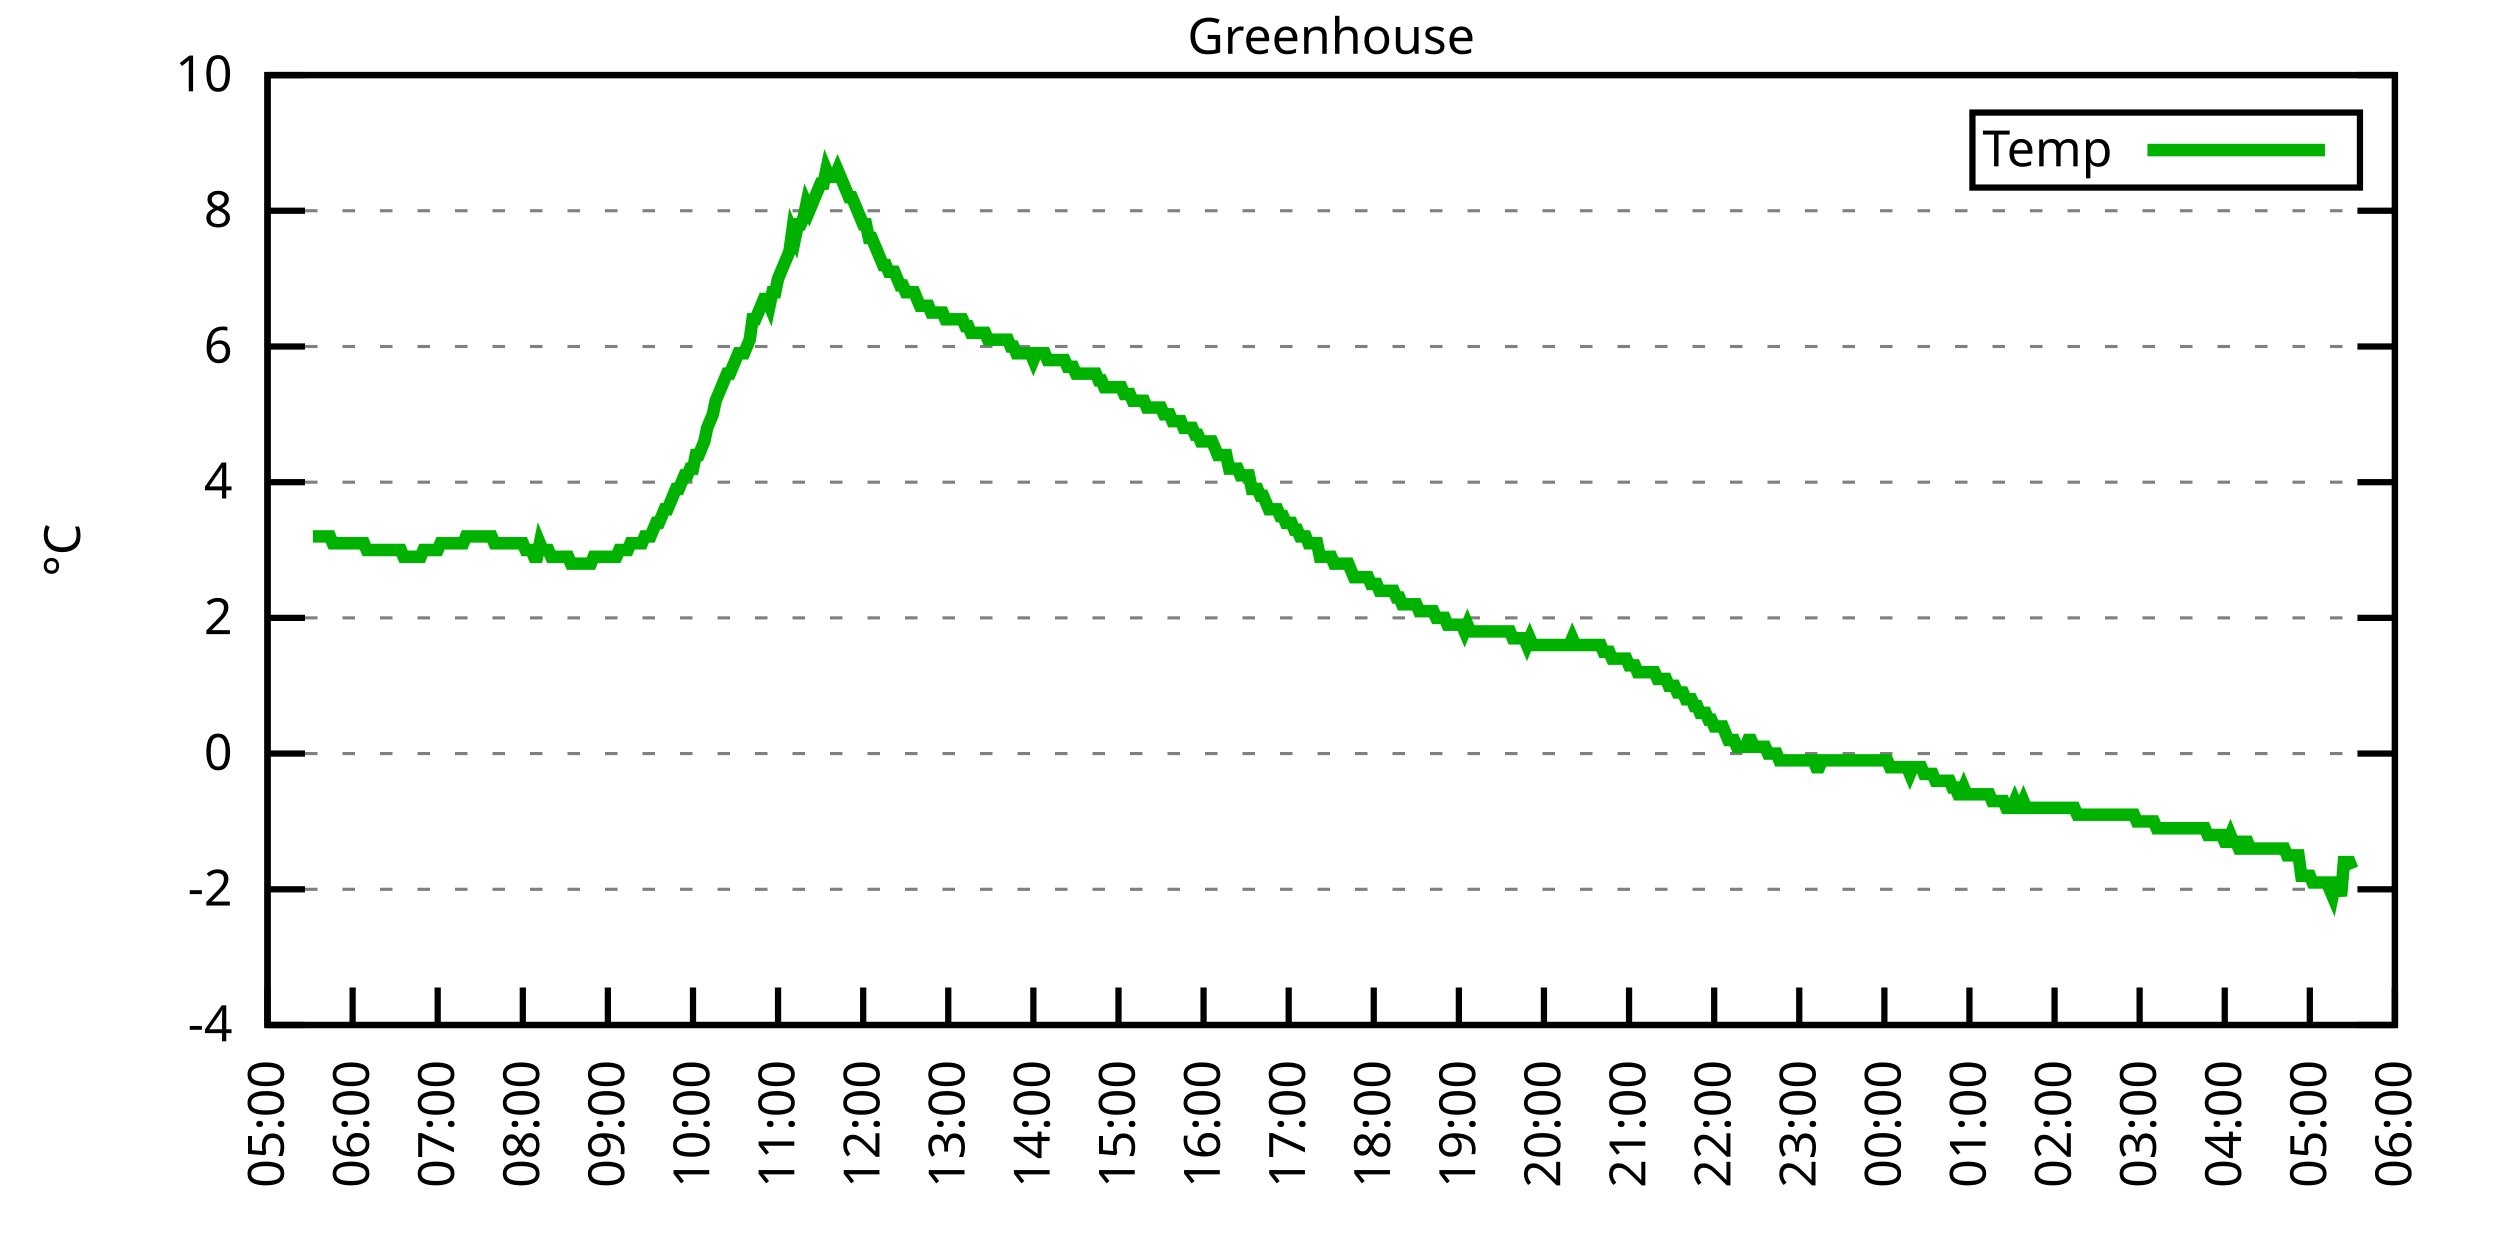
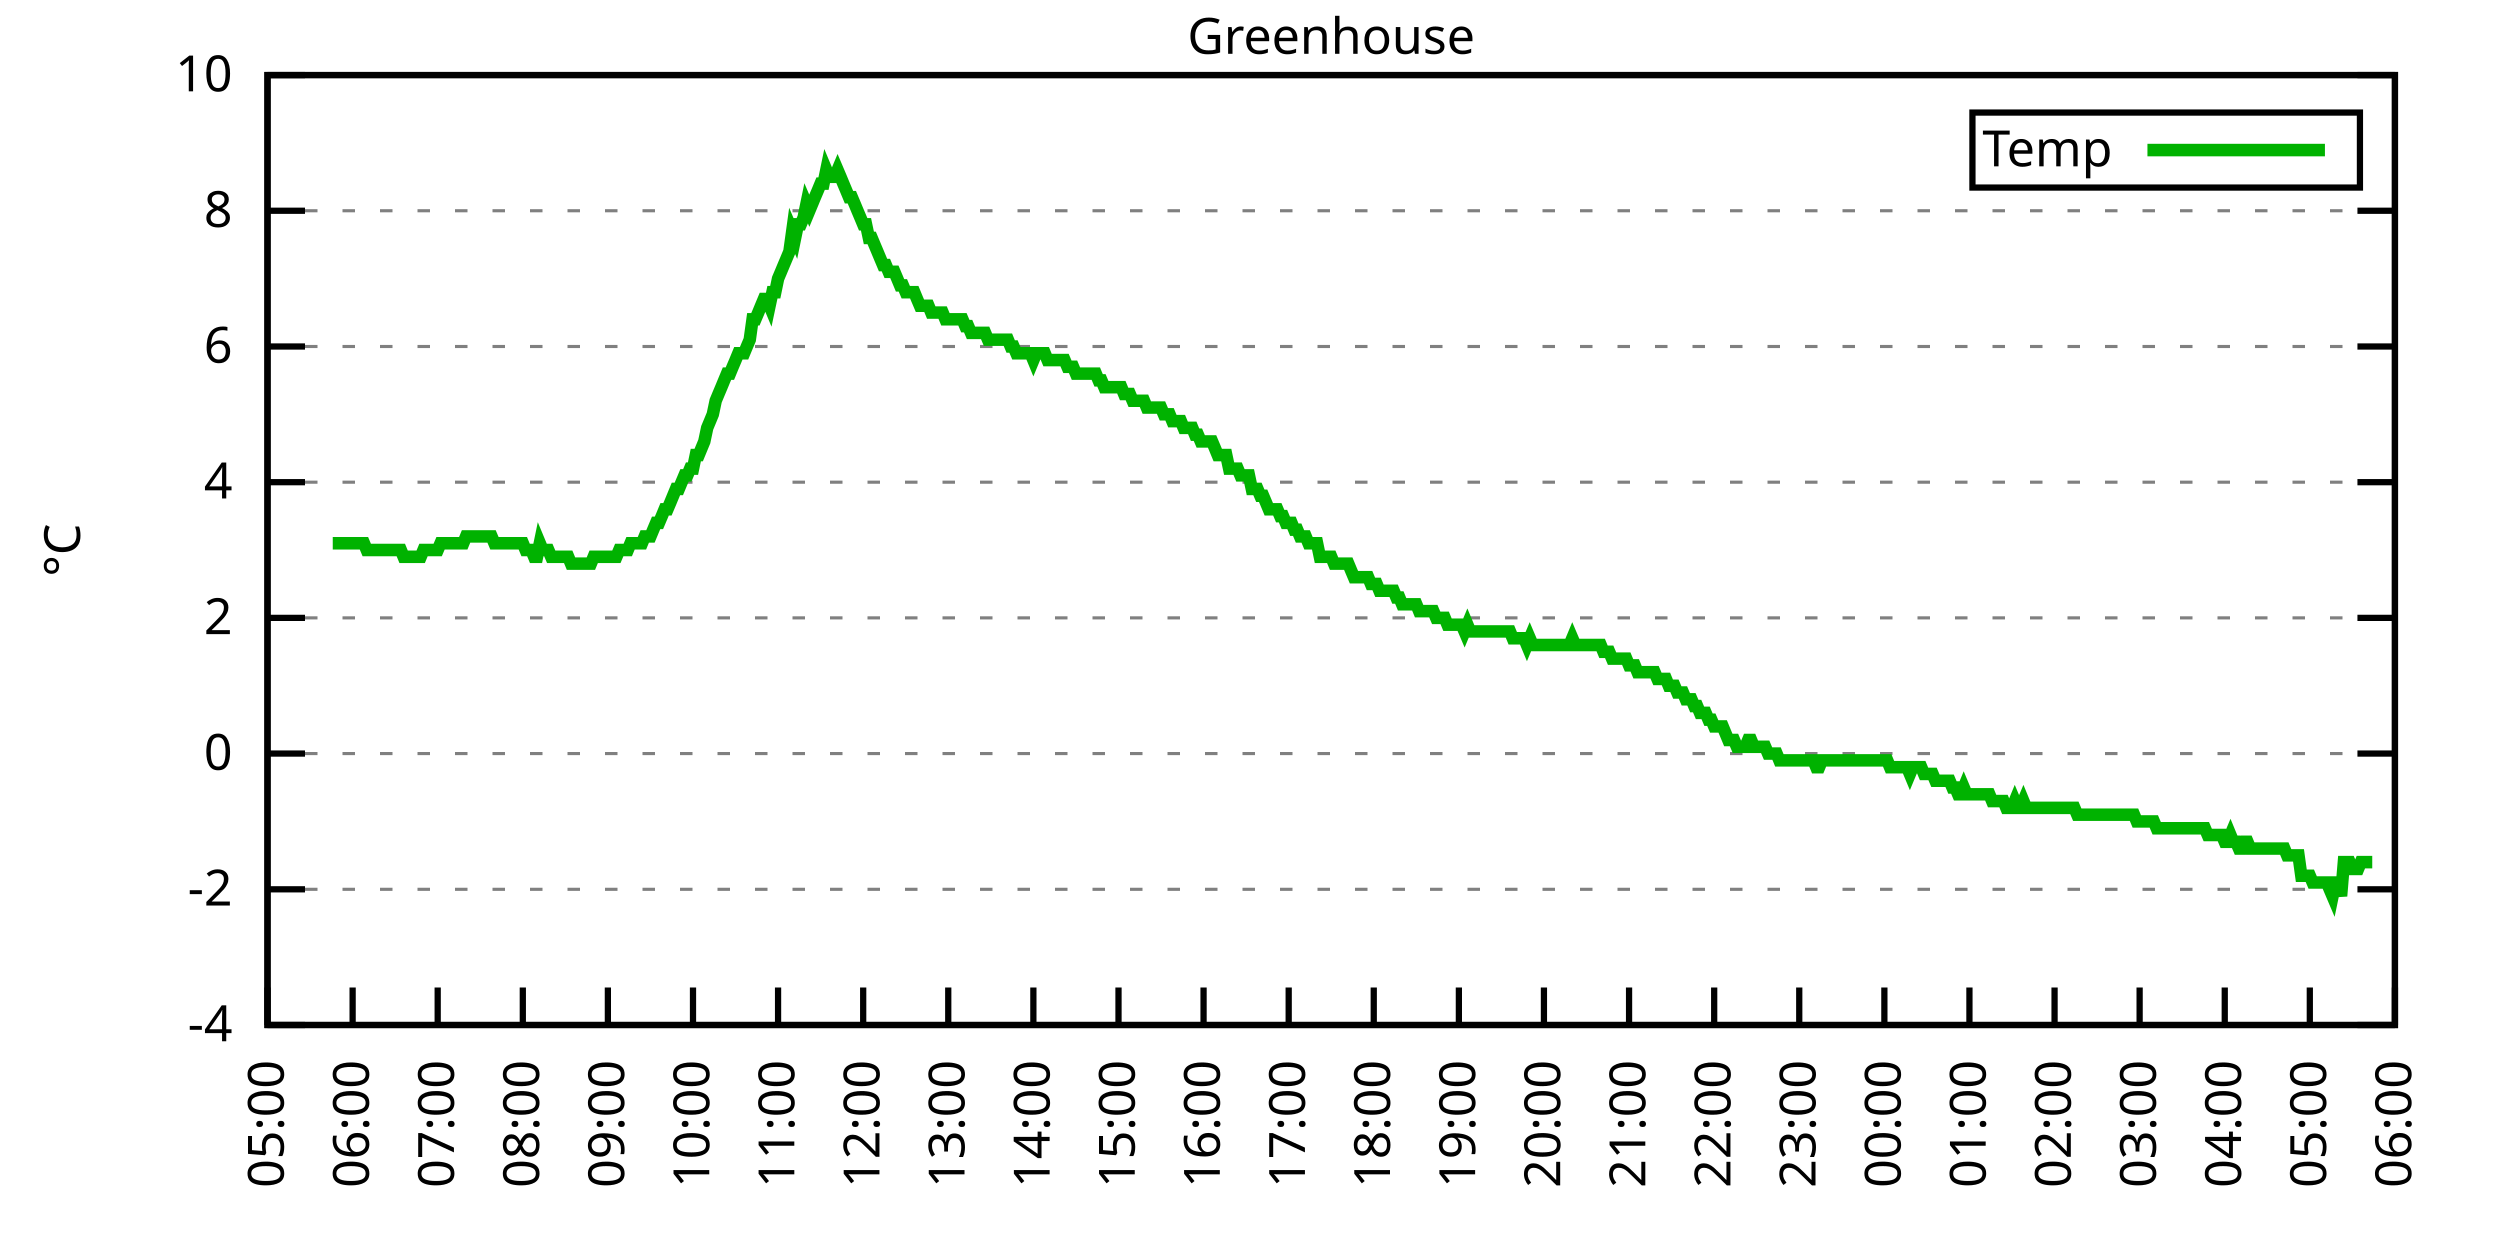
<svg xmlns="http://www.w3.org/2000/svg" xmlns:xlink="http://www.w3.org/1999/xlink" width="400" height="200" viewBox="0 0 400 200">
  <g id="gnuplot_canvas">
    <rect x="0" y="0" width="400" height="200" fill="none" />
    <defs>
      <circle id="gpDot" r="0.5" stroke-width="0.5" stroke="currentColor" />
      <path id="gpPt0" stroke-width="0.333" stroke="currentColor" d="M-1,0 h2 M0,-1 v2" />
      <path id="gpPt1" stroke-width="0.333" stroke="currentColor" d="M-1,-1 L1,1 M1,-1 L-1,1" />
      <path id="gpPt2" stroke-width="0.333" stroke="currentColor" d="M-1,0 L1,0 M0,-1 L0,1 M-1,-1 L1,1 M-1,1 L1,-1" />
      <rect id="gpPt3" stroke-width="0.333" stroke="currentColor" x="-1" y="-1" width="2" height="2" />
      <rect id="gpPt4" stroke-width="0.333" stroke="currentColor" fill="currentColor" x="-1" y="-1" width="2" height="2" />
      <circle id="gpPt5" stroke-width="0.333" stroke="currentColor" cx="0" cy="0" r="1" />
      <use xlink:href="#gpPt5" id="gpPt6" fill="currentColor" stroke="none" />
      <path id="gpPt7" stroke-width="0.333" stroke="currentColor" d="M0,-1.33 L-1.33,0.67 L1.33,0.67 z" />
      <use xlink:href="#gpPt7" id="gpPt8" fill="currentColor" stroke="none" />
      <use xlink:href="#gpPt7" id="gpPt9" stroke="currentColor" transform="rotate(180)" />
      <use xlink:href="#gpPt9" id="gpPt10" fill="currentColor" stroke="none" />
      <use xlink:href="#gpPt3" id="gpPt11" stroke="currentColor" transform="rotate(45)" />
      <use xlink:href="#gpPt11" id="gpPt12" fill="currentColor" stroke="none" />
      <path id="gpPt13" stroke-width="0.333" stroke="currentColor" d="M0,1.330 L1.265,0.411 L0.782,-1.067 L-0.782,-1.076 L-1.265,0.411 z" />
      <use xlink:href="#gpPt13" id="gpPt14" fill="currentColor" stroke="none" />
      <filter id="textbox" filterUnits="objectBoundingBox" x="0" y="0" height="1" width="1">
        <feFlood flood-color="white" flood-opacity="1" result="bgnd" />
        <feComposite in="SourceGraphic" in2="bgnd" operator="atop" />
      </filter>
      <filter id="greybox" filterUnits="objectBoundingBox" x="0" y="0" height="1" width="1">
        <feFlood flood-color="lightgrey" flood-opacity="1" result="grey" />
        <feComposite in="SourceGraphic" in2="grey" operator="atop" />
      </filter>
    </defs>
    <g fill="none" color="white" stroke="currentColor" stroke-width="1.00" stroke-linecap="butt" stroke-linejoin="miter">
</g>
    <g fill="none" color="black" stroke="currentColor" stroke-width="1.00" stroke-linecap="butt" stroke-linejoin="miter">
      <g stroke="none" shape-rendering="crispEdges">
        <polygon fill="rgb(255, 255, 255)" points="42.80,164.00 383.18,164.00 383.18,12.02 42.80,12.02 " />
      </g>
    </g>
    <g fill="none" color="black" stroke="currentColor" stroke-width="1.00" stroke-linecap="butt" stroke-linejoin="miter">
</g>
    <g fill="none" color="black" stroke="black" stroke-width="0.50" stroke-linecap="butt" stroke-linejoin="miter">
</g>
    <g fill="none" color="gray" stroke="currentColor" stroke-width="0.50" stroke-linecap="butt" stroke-linejoin="miter">
      <path stroke="gray" stroke-dasharray="2,4" class="gridline" d="M42.80,164.00 L383.19,164.00  " />
    </g>
    <g fill="none" color="gray" stroke="gray" stroke-width="1.00" stroke-linecap="butt" stroke-linejoin="miter">
</g>
    <g fill="none" color="black" stroke="currentColor" stroke-width="1.00" stroke-linecap="butt" stroke-linejoin="miter">
      <path stroke="black" d="M42.80,164.00 L48.80,164.00 M383.19,164.00 L377.19,164.00  " />
      <g transform="translate(37.20,166.60)" stroke="none" fill="black" font-family="Sans" font-size="8.00" text-anchor="end">
        <text>
          <tspan font-family="Sans">-4</tspan>
        </text>
      </g>
    </g>
    <g fill="none" color="black" stroke="currentColor" stroke-width="1.00" stroke-linecap="butt" stroke-linejoin="miter">
</g>
    <g fill="none" color="black" stroke="black" stroke-width="0.50" stroke-linecap="butt" stroke-linejoin="miter">
</g>
    <g fill="none" color="gray" stroke="currentColor" stroke-width="0.50" stroke-linecap="butt" stroke-linejoin="miter">
      <path stroke="gray" stroke-dasharray="2,4" class="gridline" d="M42.80,142.29 L383.19,142.29  " />
    </g>
    <g fill="none" color="gray" stroke="gray" stroke-width="1.00" stroke-linecap="butt" stroke-linejoin="miter">
</g>
    <g fill="none" color="black" stroke="currentColor" stroke-width="1.00" stroke-linecap="butt" stroke-linejoin="miter">
      <path stroke="black" d="M42.80,142.29 L48.80,142.29 M383.19,142.29 L377.19,142.29  " />
      <g transform="translate(37.20,144.89)" stroke="none" fill="black" font-family="Sans" font-size="8.00" text-anchor="end">
        <text>
          <tspan font-family="Sans">-2</tspan>
        </text>
      </g>
    </g>
    <g fill="none" color="black" stroke="currentColor" stroke-width="1.00" stroke-linecap="butt" stroke-linejoin="miter">
</g>
    <g fill="none" color="black" stroke="black" stroke-width="0.50" stroke-linecap="butt" stroke-linejoin="miter">
</g>
    <g fill="none" color="gray" stroke="currentColor" stroke-width="0.50" stroke-linecap="butt" stroke-linejoin="miter">
      <path stroke="gray" stroke-dasharray="2,4" class="gridline" d="M42.80,120.57 L383.19,120.57  " />
    </g>
    <g fill="none" color="gray" stroke="gray" stroke-width="1.00" stroke-linecap="butt" stroke-linejoin="miter">
</g>
    <g fill="none" color="black" stroke="currentColor" stroke-width="1.00" stroke-linecap="butt" stroke-linejoin="miter">
      <path stroke="black" d="M42.80,120.57 L48.80,120.57 M383.19,120.57 L377.19,120.57  " />
      <g transform="translate(37.20,123.17)" stroke="none" fill="black" font-family="Sans" font-size="8.00" text-anchor="end">
        <text>
          <tspan font-family="Sans"> 0</tspan>
        </text>
      </g>
    </g>
    <g fill="none" color="black" stroke="currentColor" stroke-width="1.00" stroke-linecap="butt" stroke-linejoin="miter">
</g>
    <g fill="none" color="black" stroke="black" stroke-width="0.50" stroke-linecap="butt" stroke-linejoin="miter">
</g>
    <g fill="none" color="gray" stroke="currentColor" stroke-width="0.50" stroke-linecap="butt" stroke-linejoin="miter">
      <path stroke="gray" stroke-dasharray="2,4" class="gridline" d="M42.80,98.86 L383.19,98.86  " />
    </g>
    <g fill="none" color="gray" stroke="gray" stroke-width="1.00" stroke-linecap="butt" stroke-linejoin="miter">
</g>
    <g fill="none" color="black" stroke="currentColor" stroke-width="1.00" stroke-linecap="butt" stroke-linejoin="miter">
      <path stroke="black" d="M42.80,98.86 L48.80,98.86 M383.19,98.86 L377.19,98.86  " />
      <g transform="translate(37.20,101.46)" stroke="none" fill="black" font-family="Sans" font-size="8.00" text-anchor="end">
        <text>
          <tspan font-family="Sans"> 2</tspan>
        </text>
      </g>
    </g>
    <g fill="none" color="black" stroke="currentColor" stroke-width="1.00" stroke-linecap="butt" stroke-linejoin="miter">
</g>
    <g fill="none" color="black" stroke="black" stroke-width="0.50" stroke-linecap="butt" stroke-linejoin="miter">
</g>
    <g fill="none" color="gray" stroke="currentColor" stroke-width="0.50" stroke-linecap="butt" stroke-linejoin="miter">
      <path stroke="gray" stroke-dasharray="2,4" class="gridline" d="M42.80,77.15 L383.19,77.15  " />
    </g>
    <g fill="none" color="gray" stroke="gray" stroke-width="1.00" stroke-linecap="butt" stroke-linejoin="miter">
</g>
    <g fill="none" color="black" stroke="currentColor" stroke-width="1.00" stroke-linecap="butt" stroke-linejoin="miter">
      <path stroke="black" d="M42.80,77.15 L48.80,77.15 M383.19,77.15 L377.19,77.15  " />
      <g transform="translate(37.20,79.75)" stroke="none" fill="black" font-family="Sans" font-size="8.00" text-anchor="end">
        <text>
          <tspan font-family="Sans"> 4</tspan>
        </text>
      </g>
    </g>
    <g fill="none" color="black" stroke="currentColor" stroke-width="1.00" stroke-linecap="butt" stroke-linejoin="miter">
</g>
    <g fill="none" color="black" stroke="black" stroke-width="0.50" stroke-linecap="butt" stroke-linejoin="miter">
</g>
    <g fill="none" color="gray" stroke="currentColor" stroke-width="0.50" stroke-linecap="butt" stroke-linejoin="miter">
      <path stroke="gray" stroke-dasharray="2,4" class="gridline" d="M42.80,55.44 L383.19,55.44  " />
    </g>
    <g fill="none" color="gray" stroke="gray" stroke-width="1.00" stroke-linecap="butt" stroke-linejoin="miter">
</g>
    <g fill="none" color="black" stroke="currentColor" stroke-width="1.00" stroke-linecap="butt" stroke-linejoin="miter">
      <path stroke="black" d="M42.80,55.44 L48.80,55.44 M383.19,55.44 L377.19,55.44  " />
      <g transform="translate(37.20,58.04)" stroke="none" fill="black" font-family="Sans" font-size="8.00" text-anchor="end">
        <text>
          <tspan font-family="Sans"> 6</tspan>
        </text>
      </g>
    </g>
    <g fill="none" color="black" stroke="currentColor" stroke-width="1.00" stroke-linecap="butt" stroke-linejoin="miter">
</g>
    <g fill="none" color="black" stroke="black" stroke-width="0.50" stroke-linecap="butt" stroke-linejoin="miter">
</g>
    <g fill="none" color="gray" stroke="currentColor" stroke-width="0.50" stroke-linecap="butt" stroke-linejoin="miter">
      <path stroke="gray" stroke-dasharray="2,4" class="gridline" d="M42.80,33.72 L383.19,33.72  " />
    </g>
    <g fill="none" color="gray" stroke="gray" stroke-width="1.00" stroke-linecap="butt" stroke-linejoin="miter">
</g>
    <g fill="none" color="black" stroke="currentColor" stroke-width="1.00" stroke-linecap="butt" stroke-linejoin="miter">
      <path stroke="black" d="M42.80,33.72 L48.80,33.72 M383.19,33.72 L377.19,33.72  " />
      <g transform="translate(37.20,36.32)" stroke="none" fill="black" font-family="Sans" font-size="8.00" text-anchor="end">
        <text>
          <tspan font-family="Sans"> 8</tspan>
        </text>
      </g>
    </g>
    <g fill="none" color="black" stroke="currentColor" stroke-width="1.00" stroke-linecap="butt" stroke-linejoin="miter">
</g>
    <g fill="none" color="black" stroke="black" stroke-width="0.50" stroke-linecap="butt" stroke-linejoin="miter">
</g>
    <g fill="none" color="gray" stroke="currentColor" stroke-width="0.50" stroke-linecap="butt" stroke-linejoin="miter">
      <path stroke="gray" stroke-dasharray="2,4" class="gridline" d="M42.80,12.01 L383.19,12.01  " />
    </g>
    <g fill="none" color="gray" stroke="gray" stroke-width="1.00" stroke-linecap="butt" stroke-linejoin="miter">
</g>
    <g fill="none" color="black" stroke="currentColor" stroke-width="1.00" stroke-linecap="butt" stroke-linejoin="miter">
      <path stroke="black" d="M42.80,12.01 L48.80,12.01 M383.19,12.01 L377.19,12.01  " />
      <g transform="translate(37.20,14.61)" stroke="none" fill="black" font-family="Sans" font-size="8.00" text-anchor="end">
        <text>
          <tspan font-family="Sans"> 10</tspan>
        </text>
      </g>
    </g>
    <g fill="none" color="black" stroke="currentColor" stroke-width="1.00" stroke-linecap="butt" stroke-linejoin="miter">
      <path stroke="black" d="M42.80,164.00 L42.80,158.00  " />
      <g transform="translate(45.40,169.60) rotate(270.00)" stroke="none" fill="black" font-family="Sans" font-size="8.00" text-anchor="end">
        <text>
          <tspan font-family="Sans">05:00</tspan>
        </text>
      </g>
    </g>
    <g fill="none" color="black" stroke="currentColor" stroke-width="1.00" stroke-linecap="butt" stroke-linejoin="miter">
      <path stroke="black" d="M56.42,164.00 L56.42,158.00  " />
      <g transform="translate(59.02,169.60) rotate(270.00)" stroke="none" fill="black" font-family="Sans" font-size="8.00" text-anchor="end">
        <text>
          <tspan font-family="Sans">06:00</tspan>
        </text>
      </g>
    </g>
    <g fill="none" color="black" stroke="currentColor" stroke-width="1.00" stroke-linecap="butt" stroke-linejoin="miter">
      <path stroke="black" d="M70.03,164.00 L70.03,158.00  " />
      <g transform="translate(72.63,169.60) rotate(270.00)" stroke="none" fill="black" font-family="Sans" font-size="8.00" text-anchor="end">
        <text>
          <tspan font-family="Sans">07:00</tspan>
        </text>
      </g>
    </g>
    <g fill="none" color="black" stroke="currentColor" stroke-width="1.00" stroke-linecap="butt" stroke-linejoin="miter">
      <path stroke="black" d="M83.65,164.00 L83.65,158.00  " />
      <g transform="translate(86.25,169.60) rotate(270.00)" stroke="none" fill="black" font-family="Sans" font-size="8.00" text-anchor="end">
        <text>
          <tspan font-family="Sans">08:00</tspan>
        </text>
      </g>
    </g>
    <g fill="none" color="black" stroke="currentColor" stroke-width="1.00" stroke-linecap="butt" stroke-linejoin="miter">
      <path stroke="black" d="M97.26,164.00 L97.26,158.00  " />
      <g transform="translate(99.86,169.60) rotate(270.00)" stroke="none" fill="black" font-family="Sans" font-size="8.00" text-anchor="end">
        <text>
          <tspan font-family="Sans">09:00</tspan>
        </text>
      </g>
    </g>
    <g fill="none" color="black" stroke="currentColor" stroke-width="1.00" stroke-linecap="butt" stroke-linejoin="miter">
      <path stroke="black" d="M110.88,164.00 L110.88,158.00  " />
      <g transform="translate(113.48,169.60) rotate(270.00)" stroke="none" fill="black" font-family="Sans" font-size="8.00" text-anchor="end">
        <text>
          <tspan font-family="Sans">10:00</tspan>
        </text>
      </g>
    </g>
    <g fill="none" color="black" stroke="currentColor" stroke-width="1.00" stroke-linecap="butt" stroke-linejoin="miter">
      <path stroke="black" d="M124.49,164.00 L124.49,158.00  " />
      <g transform="translate(127.09,169.60) rotate(270.00)" stroke="none" fill="black" font-family="Sans" font-size="8.00" text-anchor="end">
        <text>
          <tspan font-family="Sans">11:00</tspan>
        </text>
      </g>
    </g>
    <g fill="none" color="black" stroke="currentColor" stroke-width="1.00" stroke-linecap="butt" stroke-linejoin="miter">
      <path stroke="black" d="M138.11,164.00 L138.11,158.00  " />
      <g transform="translate(140.71,169.60) rotate(270.00)" stroke="none" fill="black" font-family="Sans" font-size="8.00" text-anchor="end">
        <text>
          <tspan font-family="Sans">12:00</tspan>
        </text>
      </g>
    </g>
    <g fill="none" color="black" stroke="currentColor" stroke-width="1.00" stroke-linecap="butt" stroke-linejoin="miter">
      <path stroke="black" d="M151.72,164.00 L151.72,158.00  " />
      <g transform="translate(154.32,169.60) rotate(270.00)" stroke="none" fill="black" font-family="Sans" font-size="8.00" text-anchor="end">
        <text>
          <tspan font-family="Sans">13:00</tspan>
        </text>
      </g>
    </g>
    <g fill="none" color="black" stroke="currentColor" stroke-width="1.00" stroke-linecap="butt" stroke-linejoin="miter">
      <path stroke="black" d="M165.34,164.00 L165.34,158.00  " />
      <g transform="translate(167.94,169.60) rotate(270.00)" stroke="none" fill="black" font-family="Sans" font-size="8.00" text-anchor="end">
        <text>
          <tspan font-family="Sans">14:00</tspan>
        </text>
      </g>
    </g>
    <g fill="none" color="black" stroke="currentColor" stroke-width="1.00" stroke-linecap="butt" stroke-linejoin="miter">
      <path stroke="black" d="M178.96,164.00 L178.96,158.00  " />
      <g transform="translate(181.56,169.60) rotate(270.00)" stroke="none" fill="black" font-family="Sans" font-size="8.00" text-anchor="end">
        <text>
          <tspan font-family="Sans">15:00</tspan>
        </text>
      </g>
    </g>
    <g fill="none" color="black" stroke="currentColor" stroke-width="1.00" stroke-linecap="butt" stroke-linejoin="miter">
      <path stroke="black" d="M192.57,164.00 L192.57,158.00  " />
      <g transform="translate(195.17,169.60) rotate(270.00)" stroke="none" fill="black" font-family="Sans" font-size="8.00" text-anchor="end">
        <text>
          <tspan font-family="Sans">16:00</tspan>
        </text>
      </g>
    </g>
    <g fill="none" color="black" stroke="currentColor" stroke-width="1.00" stroke-linecap="butt" stroke-linejoin="miter">
      <path stroke="black" d="M206.19,164.00 L206.19,158.00  " />
      <g transform="translate(208.79,169.60) rotate(270.00)" stroke="none" fill="black" font-family="Sans" font-size="8.00" text-anchor="end">
        <text>
          <tspan font-family="Sans">17:00</tspan>
        </text>
      </g>
    </g>
    <g fill="none" color="black" stroke="currentColor" stroke-width="1.00" stroke-linecap="butt" stroke-linejoin="miter">
      <path stroke="black" d="M219.80,164.00 L219.80,158.00  " />
      <g transform="translate(222.40,169.60) rotate(270.00)" stroke="none" fill="black" font-family="Sans" font-size="8.00" text-anchor="end">
        <text>
          <tspan font-family="Sans">18:00</tspan>
        </text>
      </g>
    </g>
    <g fill="none" color="black" stroke="currentColor" stroke-width="1.00" stroke-linecap="butt" stroke-linejoin="miter">
      <path stroke="black" d="M233.42,164.00 L233.42,158.00  " />
      <g transform="translate(236.02,169.60) rotate(270.00)" stroke="none" fill="black" font-family="Sans" font-size="8.00" text-anchor="end">
        <text>
          <tspan font-family="Sans">19:00</tspan>
        </text>
      </g>
    </g>
    <g fill="none" color="black" stroke="currentColor" stroke-width="1.00" stroke-linecap="butt" stroke-linejoin="miter">
      <path stroke="black" d="M247.03,164.00 L247.03,158.00  " />
      <g transform="translate(249.63,169.60) rotate(270.00)" stroke="none" fill="black" font-family="Sans" font-size="8.00" text-anchor="end">
        <text>
          <tspan font-family="Sans">20:00</tspan>
        </text>
      </g>
    </g>
    <g fill="none" color="black" stroke="currentColor" stroke-width="1.00" stroke-linecap="butt" stroke-linejoin="miter">
      <path stroke="black" d="M260.65,164.00 L260.65,158.00  " />
      <g transform="translate(263.25,169.60) rotate(270.00)" stroke="none" fill="black" font-family="Sans" font-size="8.00" text-anchor="end">
        <text>
          <tspan font-family="Sans">21:00</tspan>
        </text>
      </g>
    </g>
    <g fill="none" color="black" stroke="currentColor" stroke-width="1.00" stroke-linecap="butt" stroke-linejoin="miter">
      <path stroke="black" d="M274.27,164.00 L274.27,158.00  " />
      <g transform="translate(276.87,169.60) rotate(270.00)" stroke="none" fill="black" font-family="Sans" font-size="8.00" text-anchor="end">
        <text>
          <tspan font-family="Sans">22:00</tspan>
        </text>
      </g>
    </g>
    <g fill="none" color="black" stroke="currentColor" stroke-width="1.00" stroke-linecap="butt" stroke-linejoin="miter">
      <path stroke="black" d="M287.88,164.00 L287.88,158.00  " />
      <g transform="translate(290.48,169.60) rotate(270.00)" stroke="none" fill="black" font-family="Sans" font-size="8.00" text-anchor="end">
        <text>
          <tspan font-family="Sans">23:00</tspan>
        </text>
      </g>
    </g>
    <g fill="none" color="black" stroke="currentColor" stroke-width="1.00" stroke-linecap="butt" stroke-linejoin="miter">
      <path stroke="black" d="M301.50,164.00 L301.50,158.00  " />
      <g transform="translate(304.10,169.60) rotate(270.00)" stroke="none" fill="black" font-family="Sans" font-size="8.00" text-anchor="end">
        <text>
          <tspan font-family="Sans">00:00</tspan>
        </text>
      </g>
    </g>
    <g fill="none" color="black" stroke="currentColor" stroke-width="1.00" stroke-linecap="butt" stroke-linejoin="miter">
      <path stroke="black" d="M315.11,164.00 L315.11,158.00  " />
      <g transform="translate(317.71,169.60) rotate(270.00)" stroke="none" fill="black" font-family="Sans" font-size="8.00" text-anchor="end">
        <text>
          <tspan font-family="Sans">01:00</tspan>
        </text>
      </g>
    </g>
    <g fill="none" color="black" stroke="currentColor" stroke-width="1.00" stroke-linecap="butt" stroke-linejoin="miter">
      <path stroke="black" d="M328.73,164.00 L328.73,158.00  " />
      <g transform="translate(331.33,169.60) rotate(270.00)" stroke="none" fill="black" font-family="Sans" font-size="8.00" text-anchor="end">
        <text>
          <tspan font-family="Sans">02:00</tspan>
        </text>
      </g>
    </g>
    <g fill="none" color="black" stroke="currentColor" stroke-width="1.00" stroke-linecap="butt" stroke-linejoin="miter">
      <path stroke="black" d="M342.34,164.00 L342.34,158.00  " />
      <g transform="translate(344.94,169.60) rotate(270.00)" stroke="none" fill="black" font-family="Sans" font-size="8.00" text-anchor="end">
        <text>
          <tspan font-family="Sans">03:00</tspan>
        </text>
      </g>
    </g>
    <g fill="none" color="black" stroke="currentColor" stroke-width="1.00" stroke-linecap="butt" stroke-linejoin="miter">
      <path stroke="black" d="M355.96,164.00 L355.96,158.00  " />
      <g transform="translate(358.56,169.60) rotate(270.00)" stroke="none" fill="black" font-family="Sans" font-size="8.00" text-anchor="end">
        <text>
          <tspan font-family="Sans">04:00</tspan>
        </text>
      </g>
    </g>
    <g fill="none" color="black" stroke="currentColor" stroke-width="1.00" stroke-linecap="butt" stroke-linejoin="miter">
      <path stroke="black" d="M369.57,164.00 L369.57,158.00  " />
      <g transform="translate(372.17,169.60) rotate(270.00)" stroke="none" fill="black" font-family="Sans" font-size="8.00" text-anchor="end">
        <text>
          <tspan font-family="Sans">05:00</tspan>
        </text>
      </g>
    </g>
    <g fill="none" color="black" stroke="currentColor" stroke-width="1.00" stroke-linecap="butt" stroke-linejoin="miter">
      <path stroke="black" d="M383.19,164.00 L383.19,158.00  " />
      <g transform="translate(385.79,169.60) rotate(270.00)" stroke="none" fill="black" font-family="Sans" font-size="8.00" text-anchor="end">
        <text>
          <tspan font-family="Sans">06:00</tspan>
        </text>
      </g>
    </g>
    <g fill="none" color="black" stroke="currentColor" stroke-width="1.00" stroke-linecap="butt" stroke-linejoin="miter">
</g>
    <g fill="none" color="black" stroke="currentColor" stroke-width="1.00" stroke-linecap="butt" stroke-linejoin="miter">
      <path stroke="black" d="M42.80,12.01 L42.80,164.00 L383.19,164.00 L383.19,12.01 L42.80,12.01 Z  " />
    </g>
    <g fill="none" color="black" stroke="currentColor" stroke-width="1.00" stroke-linecap="butt" stroke-linejoin="miter">
</g>
    <g fill="none" color="black" stroke="currentColor" stroke-width="1.00" stroke-linecap="butt" stroke-linejoin="miter">
      <path stroke="black" d="M315.59,30.01 L315.59,18.01 L377.59,18.01 L377.59,30.01 L315.59,30.01 Z  " />
    </g>
    <g id="Greenhouse_plot_1">
      <g fill="none" color="white" stroke="black" stroke-width="2.00" stroke-linecap="butt" stroke-linejoin="miter">
</g>
      <g fill="none" color="black" stroke="currentColor" stroke-width="2.00" stroke-linecap="butt" stroke-linejoin="miter">
        <g transform="translate(337.99,26.61)" stroke="none" fill="black" font-family="Sans" font-size="8.00" text-anchor="end">
          <text>
            <tspan font-family="Sans">Temp</tspan>
          </text>
        </g>
      </g>
      <g fill="none" color="black" stroke="currentColor" stroke-width="2.00" stroke-linecap="butt" stroke-linejoin="miter">
-         <path stroke="rgb(  0, 178,   0)" d="M343.59,24.01 L371.99,24.01 M50.06,85.83 L50.52,85.83 L50.97,85.83 L51.42,85.83 L51.88,85.83 L52.33,85.83   L52.78,85.83 L53.24,86.92 L53.69,86.92 L54.15,86.92 L54.60,86.92 L55.05,86.92 L55.51,86.92 L55.96,86.92   L56.42,86.92 L56.87,86.92 L57.32,86.92 L57.78,86.92 L58.23,86.92 L58.68,88.00 L59.14,88.00 L59.59,88.00   L60.05,88.00 L60.50,88.00 L60.95,88.00 L61.41,88.00 L61.86,88.00 L62.32,88.00 L62.77,88.00 L63.22,88.00   L63.68,88.00 L64.13,88.00 L64.58,89.09 L65.04,89.09 L65.49,89.09 L65.95,89.09 L66.40,89.09 L66.85,89.09   L67.31,89.09 L67.76,88.00 L68.22,88.00 L68.67,88.00 L69.12,88.00 L69.58,88.00 L70.03,88.00 L70.49,86.92   L70.94,86.92 L71.39,86.92 L71.85,86.92 L72.30,86.92 L72.75,86.92 L73.21,86.92 L73.66,86.92 L74.12,86.92   L74.57,85.83 L75.02,85.83 L75.48,85.83 L75.93,85.83 L76.39,85.83 L76.84,85.83 L77.29,85.83 L77.75,85.83   L78.20,85.83 L78.65,85.83 L79.11,86.92 L79.56,86.92 L80.02,86.92 L80.47,86.92 L80.92,86.92 L81.38,86.92   L81.83,86.92 L82.29,86.92 L82.74,86.92 L83.19,86.92 L83.65,86.92 L84.10,88.00 L84.55,88.00 L85.01,88.00   L85.46,89.09 L85.92,89.09 L86.37,86.92 L86.82,88.00 L87.28,88.00 L87.73,88.00 L88.19,89.09 L88.64,89.09   L89.09,89.09 L89.55,89.09 L90.00,89.09 L90.45,89.09 L90.91,89.09 L91.36,90.18 L91.82,90.18 L92.27,90.18   L92.72,90.18 L93.18,90.18 L93.63,90.18 L94.09,90.18 L94.54,90.18 L94.99,89.09 L95.45,89.09 L95.90,89.09   L96.35,89.09 L96.81,89.09 L97.26,89.09 L97.72,89.09 L98.17,89.09 L98.62,89.09 L99.08,88.00 L99.53,88.00   L99.99,88.00 L100.44,88.00 L100.89,86.92 L101.35,86.92 L101.80,86.92 L102.25,86.92 L102.71,86.92 L103.16,85.83   L103.62,85.83 L104.07,85.83 L104.52,84.75 L104.98,83.66 L105.43,83.66 L105.89,82.58 L106.34,81.49 L106.79,81.49   L107.25,80.41 L107.70,79.32 L108.15,78.23 L108.61,78.23 L109.06,77.15 L109.52,76.06 L109.97,76.06 L110.42,74.98   L110.88,74.98 L111.33,72.81 L111.79,72.81 L112.24,71.72 L112.69,70.63 L113.15,68.46 L113.60,67.38 L114.05,66.29   L114.51,64.12 L114.96,63.04 L115.42,61.95 L115.87,60.86 L116.32,59.78 L116.78,59.78 L117.23,58.69 L117.69,57.61   L118.14,56.52 L118.59,56.52 L119.05,56.52 L119.50,55.44 L119.96,54.35 L120.41,51.09 L120.86,51.09 L121.32,50.01   L121.77,48.92 L122.22,47.84 L122.68,47.84 L123.13,48.92 L123.59,46.75 L124.04,46.75 L124.49,44.58 L124.95,43.49   L125.40,42.41 L125.86,41.32 L126.31,40.24 L126.76,36.98 L127.22,38.07 L127.67,35.89 L128.12,35.89 L128.58,34.81   L129.03,32.64 L129.49,33.72 L129.94,32.64 L130.39,31.55 L130.85,30.47 L131.30,29.38 L131.76,29.38 L132.21,27.21   L132.66,28.29 L133.12,28.29 L133.57,28.29 L134.02,27.21 L134.48,28.29 L134.93,29.38 L135.39,30.47 L135.84,31.55   L136.29,31.55 L136.75,32.64 L137.20,33.72 L137.66,34.81 L138.11,35.89 L138.56,35.89 L139.02,38.07 L139.47,38.07   L139.92,39.15 L140.38,40.24 L140.83,41.32 L141.29,42.41 L141.74,42.41 L142.19,43.49 L142.65,43.49 L143.10,43.49   L143.56,44.58 L144.01,45.66 L144.46,45.66 L144.92,46.75 L145.37,46.75 L145.82,46.75 L146.28,46.75 L146.73,47.84   L147.19,48.92 L147.64,48.92 L148.09,48.92 L148.55,48.92 L149.00,50.01 L149.46,50.01 L149.91,50.01 L150.36,50.01   L150.82,50.01 L151.27,51.09 L151.72,51.09 L152.18,51.09 L152.63,51.09 L153.09,51.09 L153.54,51.09 L153.99,51.09   L154.45,52.18 L154.90,52.18 L155.36,53.26 L155.81,53.26 L156.26,53.26 L156.72,53.26 L157.17,53.26 L157.62,53.26   L158.08,54.35 L158.53,54.35 L158.99,54.35 L159.44,54.35 L159.89,54.35 L160.35,54.35 L160.80,54.35 L161.26,54.35   L161.71,55.44 L162.16,55.44 L162.62,56.52 L163.07,56.52 L163.52,56.52 L163.98,56.52 L164.43,56.52 L164.89,56.52   L165.34,57.61 L165.79,56.52 L166.25,56.52 L166.70,56.52 L167.16,56.52 L167.61,57.61 L168.06,57.61 L168.52,57.61   L168.97,57.61 L169.43,57.61 L169.88,57.61 L170.33,57.61 L170.79,58.69 L171.24,58.69 L171.69,58.69 L172.15,59.78   L172.60,59.78 L173.06,59.78 L173.51,59.78 L173.96,59.78 L174.42,59.78 L174.87,59.78 L175.33,59.78 L175.78,60.86   L176.23,60.86 L176.69,61.95 L177.14,61.95 L177.59,61.95 L178.05,61.95 L178.50,61.95 L178.96,61.95 L179.41,61.95   L179.86,63.04 L180.32,63.04 L180.77,63.04 L181.23,64.12 L181.68,64.12 L182.13,64.12 L182.59,64.12 L183.04,64.12   L183.49,65.21 L183.95,65.21 L184.40,65.21 L184.86,65.21 L185.31,65.21 L185.76,65.21 L186.22,66.29 L186.67,66.29   L187.13,66.29 L187.58,67.38 L188.03,67.38 L188.49,67.38 L188.94,67.38 L189.39,68.46 L189.85,68.46 L190.30,68.46   L190.76,68.46 L191.21,69.55 L191.66,69.55 L192.12,70.63 L192.57,70.63 L193.03,70.63 L193.48,70.63 L193.93,70.63   L194.39,71.72 L194.84,72.81 L195.29,72.81 L195.75,72.81 L196.20,72.81 L196.66,74.98 L197.11,74.98 L197.56,74.98   L198.02,74.98 L198.47,76.06 L198.93,76.06 L199.38,76.06 L199.83,76.06 L200.29,78.23 L200.74,78.23 L201.19,78.23   L201.65,79.32 L202.10,79.32 L202.56,80.41 L203.01,81.49 L203.46,81.49 L203.92,81.49 L204.37,81.49 L204.83,82.58   L205.28,82.58 L205.73,83.66 L206.19,83.66 L206.64,83.66 L207.09,84.75 L207.55,84.75 L208.00,85.83 L208.46,85.83   L208.91,85.83 L209.36,86.92 L209.82,86.92 L210.27,86.92 L210.73,86.92 L211.18,89.09 L211.63,89.09 L212.09,89.09   L212.54,89.09 L213.00,89.09 L213.45,90.18 L213.90,90.18 L214.36,90.18 L214.81,90.18 L215.26,90.18 L215.72,90.18   L216.17,91.26 L216.63,92.35 L217.08,92.35 L217.53,92.35 L217.99,92.35 L218.44,92.35 L218.90,92.35 L219.35,93.43   L219.80,93.43 L220.26,93.43 L220.71,94.52 L221.16,94.52 L221.62,94.52 L222.07,94.52 L222.53,94.52 L222.98,94.52   L223.43,95.60 L223.89,95.60 L224.34,96.69 L224.80,96.69 L225.25,96.69 L225.70,96.69 L226.16,96.69 L226.61,96.69   L227.06,97.78 L227.52,97.78 L227.97,97.78 L228.43,97.78 L228.88,97.78 L229.33,97.78 L229.79,98.86 L230.24,98.86   L230.70,98.86 L231.15,98.86 L231.60,99.95 L232.06,99.95 L232.51,99.95 L232.96,99.95 L233.42,99.95 L233.87,99.95   L234.33,101.03 L234.78,99.95 L235.23,101.03 L235.69,101.03 L236.14,101.03 L236.60,101.03 L237.05,101.03 L237.50,101.03   L237.96,101.03 L238.41,101.03 L238.86,101.03 L239.32,101.03 L239.77,101.03 L240.23,101.03 L240.68,101.03 L241.13,101.03   L241.59,101.03 L242.04,102.12 L242.50,102.12 L242.95,102.12 L243.40,102.12 L243.86,102.12 L244.31,103.20 L244.76,102.12   L245.22,103.20 L245.67,103.20 L246.13,103.20 L246.58,103.20 L247.03,103.20 L247.49,103.20 L247.94,103.20 L248.40,103.20   L248.85,103.20 L249.30,103.20 L249.76,103.20 L250.21,103.20 L250.66,103.20 L251.12,103.20 L251.57,102.12 L252.03,103.20   L252.48,103.20 L252.93,103.20 L253.39,103.20 L253.84,103.20 L254.30,103.20 L254.75,103.20 L255.20,103.20 L255.66,103.20   L256.11,103.20 L256.56,104.29 L257.02,104.29 L257.47,104.29 L257.93,105.38 L258.38,105.38 L258.83,105.38 L259.29,105.38   L259.74,105.38 L260.20,105.38 L260.65,106.46 L261.10,106.46 L261.56,106.46 L262.01,107.55 L262.47,107.55 L262.92,107.55   L263.37,107.55 L263.83,107.55 L264.28,107.55 L264.73,107.55 L265.19,108.63 L265.64,108.63 L266.10,108.63 L266.55,108.63   L267.00,109.72 L267.46,109.72 L267.91,109.72 L268.37,110.80 L268.82,110.80 L269.27,110.80 L269.73,111.89 L270.18,111.89   L270.63,111.89 L271.09,112.97 L271.54,112.97 L272.00,114.06 L272.45,114.06 L272.90,114.06 L273.36,115.15 L273.81,115.15   L274.27,116.23 L274.72,116.23 L275.17,116.23 L275.63,116.23 L276.08,117.32 L276.53,118.40 L276.99,118.40 L277.44,118.40   L277.90,119.49 L278.35,119.49 L278.80,119.49 L279.26,119.49 L279.71,118.40 L280.17,118.40 L280.62,119.49 L281.07,119.49   L281.53,119.49 L281.98,119.49 L282.43,119.49 L282.89,120.57 L283.34,120.57 L283.80,120.57 L284.25,120.57 L284.70,121.66   L285.16,121.66 L285.61,121.66 L286.07,121.66 L286.52,121.66 L286.97,121.66 L287.43,121.66 L287.88,121.66 L288.33,121.66   L288.79,121.66 L289.24,121.66 L289.70,121.66 L290.15,121.66 L290.60,122.75 L291.06,122.75 L291.51,121.66 L291.97,121.66   L292.42,121.66 L292.87,121.66 L293.33,121.66 L293.78,121.66 L294.23,121.66 L294.69,121.66 L295.14,121.66 L295.60,121.66   L296.05,121.66 L296.50,121.66 L296.96,121.66 L297.41,121.66 L297.87,121.66 L298.32,121.66 L298.77,121.66 L299.23,121.66   L299.68,121.66 L300.13,121.66 L300.59,121.66 L301.04,121.66 L301.50,121.66 L301.95,121.66 L302.40,122.75 L302.86,122.75   L303.31,122.75 L303.77,122.75 L304.22,122.75 L304.67,122.75 L305.13,122.75 L305.58,123.83 L306.03,122.75 L306.49,122.75   L306.94,122.75 L307.40,122.75 L307.85,123.83 L308.30,123.83 L308.76,123.83 L309.21,123.83 L309.67,124.92 L310.12,124.92   L310.57,124.92 L311.03,124.92 L311.48,124.92 L311.94,124.92 L312.39,126.00 L312.84,126.00 L313.30,127.09 L313.75,127.09   L314.20,126.00 L314.66,127.09 L315.11,127.09 L315.57,127.09 L316.02,127.09 L316.47,127.09 L316.93,127.09 L317.38,127.09   L317.84,127.09 L318.29,127.09 L318.74,128.17 L319.20,128.17 L319.65,128.17 L320.10,128.17 L320.56,128.17 L321.01,129.26   L321.47,129.26 L321.92,129.26 L322.37,128.17 L322.83,129.26 L323.28,129.26 L323.74,128.17 L324.19,129.26 L324.64,129.26   L325.10,129.26 L325.55,129.26 L326.00,129.26 L326.46,129.26 L326.91,129.26 L327.37,129.26 L327.82,129.26 L328.27,129.26   L328.73,129.26 L329.18,129.26 L329.64,129.26 L330.09,129.26 L330.54,129.26 L331.00,129.26 L331.45,129.26 L331.90,129.26   L332.36,130.35 L332.81,130.35 L333.27,130.35 L333.72,130.35 L334.17,130.35 L334.63,130.35 L335.08,130.35 L335.54,130.35   L335.99,130.35 L336.44,130.35 L336.90,130.35 L337.35,130.35 L337.80,130.35 L338.26,130.35 L338.71,130.35 L339.17,130.35   L339.62,130.35 L340.07,130.35 L340.53,130.35 L340.98,130.35 L341.44,130.35 L341.89,131.43 L342.34,131.43 L342.80,131.43   L343.25,131.43 L343.70,131.43 L344.16,131.43 L344.61,131.43 L345.07,132.52 L345.52,132.52 L345.97,132.52 L346.43,132.52   L346.88,132.52 L347.34,132.52 L347.79,132.52 L348.24,132.52 L348.70,132.52 L349.15,132.52 L349.60,132.52 L350.06,132.52   L350.51,132.52 L350.97,132.52 L351.42,132.52 L351.87,132.52 L352.33,132.52 L352.78,132.52 L353.24,133.60 L353.69,133.60   L354.14,133.60 L354.60,133.60 L355.05,133.60 L355.50,133.60 L355.96,134.69 L356.41,134.69 L356.87,133.60 L357.32,134.69   L357.77,134.69 L358.23,135.77 L358.68,135.77 L359.14,134.69 L359.59,134.69 L360.04,135.77 L360.50,135.77 L360.95,135.77   L361.41,135.77 L361.86,135.77 L362.31,135.77 L362.77,135.77 L363.22,135.77 L363.67,135.77 L364.13,135.77 L364.58,135.77   L365.04,135.77 L365.49,135.77 L365.94,136.86 L366.40,136.86 L366.85,136.86 L367.31,136.86 L367.76,136.86 L368.21,140.12   L368.67,140.12 L369.12,140.12 L369.57,140.12 L370.03,141.20 L370.48,141.20 L370.94,141.20 L371.39,141.20 L371.84,141.20   L372.30,141.20 L372.75,142.29 L373.21,143.37 L373.66,141.20 L374.11,141.20 L374.57,143.37 L375.02,137.94 L375.47,137.94   L375.93,137.94 L376.38,139.03  " />
+         <path stroke="rgb(  0, 178,   0)" d="M343.59,24.01 L371.99,24.01 M53.24,86.92 L53.69,86.92 L54.15,86.92 L54.60,86.92 L55.05,86.92 L55.51,86.92   L55.96,86.92 L56.42,86.92 L56.87,86.92 L57.32,86.92 L57.78,86.92 L58.23,86.92 L58.68,88.00 L59.14,88.00   L59.59,88.00 L60.05,88.00 L60.50,88.00 L60.95,88.00 L61.41,88.00 L61.86,88.00 L62.32,88.00 L62.77,88.00   L63.22,88.00 L63.68,88.00 L64.13,88.00 L64.58,89.09 L65.04,89.09 L65.49,89.09 L65.95,89.09 L66.40,89.09   L66.85,89.09 L67.31,89.09 L67.76,88.00 L68.22,88.00 L68.67,88.00 L69.12,88.00 L69.58,88.00 L70.03,88.00   L70.49,86.92 L70.94,86.92 L71.39,86.92 L71.85,86.92 L72.30,86.92 L72.75,86.92 L73.21,86.92 L73.66,86.92   L74.12,86.92 L74.57,85.83 L75.02,85.83 L75.48,85.83 L75.93,85.83 L76.39,85.83 L76.84,85.83 L77.29,85.83   L77.75,85.83 L78.20,85.83 L78.65,85.83 L79.11,86.92 L79.56,86.92 L80.02,86.92 L80.47,86.92 L80.92,86.92   L81.38,86.92 L81.83,86.92 L82.29,86.92 L82.74,86.92 L83.19,86.92 L83.65,86.92 L84.10,88.00 L84.55,88.00   L85.01,88.00 L85.46,89.09 L85.92,89.09 L86.37,86.92 L86.82,88.00 L87.28,88.00 L87.73,88.00 L88.19,89.09   L88.64,89.09 L89.09,89.09 L89.55,89.09 L90.00,89.09 L90.45,89.09 L90.91,89.09 L91.36,90.18 L91.82,90.18   L92.27,90.18 L92.72,90.18 L93.18,90.18 L93.63,90.18 L94.09,90.18 L94.54,90.18 L94.99,89.09 L95.45,89.09   L95.90,89.09 L96.35,89.09 L96.81,89.09 L97.26,89.09 L97.72,89.09 L98.17,89.09 L98.62,89.09 L99.08,88.00   L99.53,88.00 L99.99,88.00 L100.44,88.00 L100.89,86.92 L101.35,86.92 L101.80,86.92 L102.25,86.92 L102.71,86.92   L103.16,85.83 L103.62,85.83 L104.07,85.83 L104.52,84.75 L104.98,83.66 L105.43,83.66 L105.89,82.58 L106.34,81.49   L106.79,81.49 L107.25,80.41 L107.70,79.32 L108.15,78.23 L108.61,78.23 L109.06,77.15 L109.52,76.06 L109.97,76.06   L110.42,74.98 L110.88,74.98 L111.33,72.81 L111.79,72.81 L112.24,71.72 L112.69,70.63 L113.15,68.46 L113.60,67.38   L114.05,66.29 L114.51,64.12 L114.96,63.04 L115.42,61.95 L115.87,60.86 L116.32,59.78 L116.78,59.78 L117.23,58.69   L117.69,57.61 L118.14,56.52 L118.59,56.52 L119.05,56.52 L119.50,55.44 L119.96,54.35 L120.41,51.09 L120.86,51.09   L121.32,50.01 L121.77,48.92 L122.22,47.84 L122.68,47.84 L123.13,48.92 L123.59,46.75 L124.04,46.75 L124.49,44.58   L124.95,43.49 L125.40,42.41 L125.86,41.32 L126.31,40.24 L126.76,36.98 L127.22,38.07 L127.67,35.89 L128.12,35.89   L128.58,34.81 L129.03,32.64 L129.49,33.72 L129.94,32.64 L130.39,31.55 L130.85,30.47 L131.30,29.38 L131.76,29.38   L132.21,27.21 L132.66,28.29 L133.12,28.29 L133.57,28.29 L134.02,27.21 L134.48,28.29 L134.93,29.38 L135.39,30.47   L135.84,31.55 L136.29,31.55 L136.75,32.64 L137.20,33.72 L137.66,34.81 L138.11,35.89 L138.56,35.89 L139.02,38.07   L139.47,38.07 L139.92,39.15 L140.38,40.24 L140.83,41.32 L141.29,42.41 L141.74,42.41 L142.19,43.49 L142.65,43.49   L143.10,43.49 L143.56,44.58 L144.01,45.66 L144.46,45.66 L144.92,46.75 L145.37,46.75 L145.82,46.75 L146.28,46.75   L146.73,47.84 L147.19,48.92 L147.64,48.92 L148.09,48.92 L148.55,48.92 L149.00,50.01 L149.46,50.01 L149.91,50.01   L150.36,50.01 L150.82,50.01 L151.27,51.09 L151.72,51.09 L152.18,51.09 L152.63,51.09 L153.09,51.09 L153.54,51.09   L153.99,51.09 L154.45,52.18 L154.90,52.18 L155.36,53.26 L155.81,53.26 L156.26,53.26 L156.72,53.26 L157.17,53.26   L157.62,53.26 L158.08,54.35 L158.53,54.35 L158.99,54.35 L159.44,54.35 L159.89,54.35 L160.35,54.35 L160.80,54.35   L161.26,54.35 L161.71,55.44 L162.16,55.44 L162.62,56.52 L163.07,56.52 L163.52,56.52 L163.98,56.52 L164.43,56.52   L164.89,56.52 L165.34,57.61 L165.79,56.52 L166.25,56.52 L166.70,56.52 L167.16,56.52 L167.61,57.61 L168.06,57.61   L168.52,57.61 L168.97,57.61 L169.43,57.61 L169.88,57.61 L170.33,57.61 L170.79,58.69 L171.24,58.69 L171.69,58.69   L172.15,59.78 L172.60,59.78 L173.06,59.78 L173.51,59.78 L173.96,59.78 L174.42,59.78 L174.87,59.78 L175.33,59.78   L175.78,60.86 L176.23,60.86 L176.69,61.95 L177.14,61.95 L177.59,61.95 L178.05,61.95 L178.50,61.95 L178.96,61.95   L179.41,61.95 L179.86,63.04 L180.32,63.04 L180.77,63.04 L181.23,64.12 L181.68,64.12 L182.13,64.12 L182.59,64.12   L183.04,64.12 L183.49,65.21 L183.95,65.21 L184.40,65.21 L184.86,65.21 L185.31,65.21 L185.76,65.21 L186.22,66.29   L186.67,66.29 L187.13,66.29 L187.58,67.38 L188.03,67.38 L188.49,67.38 L188.94,67.38 L189.39,68.46 L189.85,68.46   L190.30,68.46 L190.76,68.46 L191.21,69.55 L191.66,69.55 L192.12,70.63 L192.57,70.63 L193.03,70.63 L193.48,70.63   L193.93,70.63 L194.39,71.72 L194.84,72.81 L195.29,72.81 L195.75,72.81 L196.20,72.81 L196.66,74.98 L197.11,74.98   L197.56,74.98 L198.02,74.98 L198.47,76.06 L198.93,76.06 L199.38,76.06 L199.83,76.06 L200.29,78.23 L200.74,78.23   L201.19,78.23 L201.65,79.32 L202.10,79.32 L202.56,80.41 L203.01,81.49 L203.46,81.49 L203.92,81.49 L204.37,81.49   L204.83,82.58 L205.28,82.58 L205.73,83.66 L206.19,83.66 L206.64,83.66 L207.09,84.75 L207.55,84.75 L208.00,85.83   L208.46,85.83 L208.91,85.83 L209.36,86.92 L209.82,86.92 L210.27,86.92 L210.73,86.92 L211.18,89.09 L211.63,89.09   L212.09,89.09 L212.54,89.09 L213.00,89.09 L213.45,90.18 L213.90,90.18 L214.36,90.18 L214.81,90.18 L215.26,90.18   L215.72,90.18 L216.17,91.26 L216.63,92.35 L217.08,92.35 L217.53,92.35 L217.99,92.35 L218.44,92.35 L218.90,92.35   L219.35,93.43 L219.80,93.43 L220.26,93.43 L220.71,94.52 L221.16,94.52 L221.62,94.52 L222.07,94.52 L222.53,94.52   L222.98,94.52 L223.43,95.60 L223.89,95.60 L224.34,96.69 L224.80,96.69 L225.25,96.69 L225.70,96.69 L226.16,96.69   L226.61,96.69 L227.06,97.78 L227.52,97.78 L227.97,97.78 L228.43,97.78 L228.88,97.78 L229.33,97.78 L229.79,98.86   L230.24,98.86 L230.70,98.86 L231.15,98.86 L231.60,99.95 L232.06,99.95 L232.51,99.95 L232.96,99.95 L233.42,99.95   L233.87,99.95 L234.33,101.03 L234.78,99.95 L235.23,101.03 L235.69,101.03 L236.14,101.03 L236.60,101.03 L237.05,101.03   L237.50,101.03 L237.96,101.03 L238.41,101.03 L238.86,101.03 L239.32,101.03 L239.77,101.03 L240.23,101.03 L240.68,101.03   L241.13,101.03 L241.59,101.03 L242.04,102.12 L242.50,102.12 L242.95,102.12 L243.40,102.12 L243.86,102.12 L244.31,103.20   L244.76,102.12 L245.22,103.20 L245.67,103.20 L246.13,103.20 L246.58,103.20 L247.03,103.20 L247.49,103.20 L247.94,103.20   L248.40,103.20 L248.85,103.20 L249.30,103.20 L249.76,103.20 L250.21,103.20 L250.66,103.20 L251.12,103.20 L251.57,102.12   L252.03,103.20 L252.48,103.20 L252.93,103.20 L253.39,103.20 L253.84,103.20 L254.30,103.20 L254.75,103.20 L255.20,103.20   L255.66,103.20 L256.11,103.20 L256.56,104.29 L257.02,104.29 L257.47,104.29 L257.93,105.38 L258.38,105.38 L258.83,105.38   L259.29,105.38 L259.74,105.38 L260.20,105.38 L260.65,106.46 L261.10,106.46 L261.56,106.46 L262.01,107.55 L262.47,107.55   L262.92,107.55 L263.37,107.55 L263.83,107.55 L264.28,107.55 L264.73,107.55 L265.19,108.63 L265.64,108.63 L266.10,108.63   L266.55,108.63 L267.00,109.72 L267.46,109.72 L267.91,109.72 L268.37,110.80 L268.82,110.80 L269.27,110.80 L269.73,111.89   L270.18,111.89 L270.63,111.89 L271.09,112.97 L271.54,112.97 L272.00,114.06 L272.45,114.06 L272.90,114.06 L273.36,115.15   L273.81,115.15 L274.27,116.23 L274.72,116.23 L275.17,116.23 L275.63,116.23 L276.08,117.32 L276.53,118.40 L276.99,118.40   L277.44,118.40 L277.90,119.49 L278.35,119.49 L278.80,119.49 L279.26,119.49 L279.71,118.40 L280.17,118.40 L280.62,119.49   L281.07,119.49 L281.53,119.49 L281.98,119.49 L282.43,119.49 L282.89,120.57 L283.34,120.57 L283.80,120.57 L284.25,120.57   L284.70,121.66 L285.16,121.66 L285.61,121.66 L286.07,121.66 L286.52,121.66 L286.97,121.66 L287.43,121.66 L287.88,121.66   L288.33,121.66 L288.79,121.66 L289.24,121.66 L289.70,121.66 L290.15,121.66 L290.60,122.75 L291.06,122.75 L291.51,121.66   L291.97,121.66 L292.42,121.66 L292.87,121.66 L293.33,121.66 L293.78,121.66 L294.23,121.66 L294.69,121.66 L295.14,121.66   L295.60,121.66 L296.05,121.66 L296.50,121.66 L296.96,121.66 L297.41,121.66 L297.87,121.66 L298.32,121.66 L298.77,121.66   L299.23,121.66 L299.68,121.66 L300.13,121.66 L300.59,121.66 L301.04,121.66 L301.50,121.66 L301.95,121.66 L302.40,122.75   L302.86,122.75 L303.31,122.75 L303.77,122.75 L304.22,122.75 L304.67,122.75 L305.13,122.75 L305.58,123.83 L306.03,122.75   L306.49,122.75 L306.94,122.75 L307.40,122.75 L307.85,123.83 L308.30,123.83 L308.76,123.83 L309.21,123.83 L309.67,124.92   L310.12,124.92 L310.57,124.92 L311.03,124.92 L311.48,124.92 L311.94,124.92 L312.39,126.00 L312.84,126.00 L313.30,127.09   L313.75,127.09 L314.20,126.00 L314.66,127.09 L315.11,127.09 L315.57,127.09 L316.02,127.09 L316.47,127.09 L316.93,127.09   L317.38,127.09 L317.84,127.09 L318.29,127.09 L318.74,128.17 L319.20,128.17 L319.65,128.17 L320.10,128.17 L320.56,128.17   L321.01,129.26 L321.47,129.26 L321.92,129.26 L322.37,128.17 L322.83,129.26 L323.28,129.26 L323.74,128.17 L324.19,129.26   L324.64,129.26 L325.10,129.26 L325.55,129.26 L326.00,129.26 L326.46,129.26 L326.91,129.26 L327.37,129.26 L327.82,129.26   L328.27,129.26 L328.73,129.26 L329.18,129.26 L329.64,129.26 L330.09,129.26 L330.54,129.26 L331.00,129.26 L331.45,129.26   L331.90,129.26 L332.36,130.35 L332.81,130.35 L333.27,130.35 L333.72,130.35 L334.17,130.35 L334.63,130.35 L335.08,130.35   L335.54,130.35 L335.99,130.35 L336.44,130.35 L336.90,130.35 L337.35,130.35 L337.80,130.35 L338.26,130.35 L338.71,130.35   L339.17,130.35 L339.62,130.35 L340.07,130.35 L340.53,130.35 L340.98,130.35 L341.44,130.35 L341.89,131.43 L342.34,131.43   L342.80,131.43 L343.25,131.43 L343.70,131.43 L344.16,131.43 L344.61,131.43 L345.07,132.52 L345.52,132.52 L345.97,132.52   L346.43,132.52 L346.88,132.52 L347.34,132.52 L347.79,132.52 L348.24,132.52 L348.70,132.52 L349.15,132.52 L349.60,132.52   L350.06,132.52 L350.51,132.52 L350.97,132.52 L351.42,132.52 L351.87,132.52 L352.33,132.52 L352.78,132.52 L353.24,133.60   L353.69,133.60 L354.14,133.60 L354.60,133.60 L355.05,133.60 L355.50,133.60 L355.96,134.69 L356.41,134.69 L356.87,133.60   L357.32,134.69 L357.77,134.69 L358.23,135.77 L358.68,135.77 L359.14,134.69 L359.59,134.69 L360.04,135.77 L360.50,135.77   L360.95,135.77 L361.41,135.77 L361.86,135.77 L362.31,135.77 L362.77,135.77 L363.22,135.77 L363.67,135.77 L364.13,135.77   L364.58,135.77 L365.04,135.77 L365.49,135.77 L365.94,136.86 L366.40,136.86 L366.85,136.86 L367.31,136.86 L367.76,136.86   L368.21,140.12 L368.67,140.12 L369.12,140.12 L369.57,140.12 L370.03,141.20 L370.48,141.20 L370.94,141.20 L371.39,141.20   L371.84,141.20 L372.30,141.20 L372.75,142.29 L373.21,143.37 L373.66,141.20 L374.11,141.20 L374.57,143.37 L375.02,137.94   L375.47,137.94 L375.93,137.94 L376.38,139.03 L376.84,139.03 L377.29,139.03 L377.74,137.94 L378.20,137.94 L378.65,137.94   L379.11,137.94 L379.56,137.94  " />
      </g>
    </g>
    <g fill="none" color="black" stroke="currentColor" stroke-width="2.00" stroke-linecap="butt" stroke-linejoin="miter">
</g>
    <g fill="none" color="black" stroke="black" stroke-width="1.00" stroke-linecap="butt" stroke-linejoin="miter">
</g>
    <g fill="none" color="black" stroke="currentColor" stroke-width="1.00" stroke-linecap="butt" stroke-linejoin="miter">
      <path stroke="black" d="M42.80,12.01 L42.80,164.00 L383.19,164.00 L383.19,12.01 L42.80,12.01 Z  " />
      <g transform="translate(12.80,88.01) rotate(270.00)" stroke="none" fill="black" font-family="Sans" font-size="8.00" text-anchor="middle">
        <text>
          <tspan font-family="Sans">°C</tspan>
        </text>
      </g>
    </g>
    <g fill="none" color="black" stroke="currentColor" stroke-width="1.00" stroke-linecap="butt" stroke-linejoin="miter">
</g>
    <g fill="none" color="black" stroke="currentColor" stroke-width="1.00" stroke-linecap="butt" stroke-linejoin="miter">
      <g transform="translate(212.99,8.61)" stroke="none" fill="black" font-family="Sans" font-size="8.00" text-anchor="middle">
        <text>
          <tspan font-family="Sans">Greenhouse</tspan>
        </text>
      </g>
    </g>
    <g fill="none" color="black" stroke="currentColor" stroke-width="1.00" stroke-linecap="butt" stroke-linejoin="miter">
</g>
  </g>
</svg>
